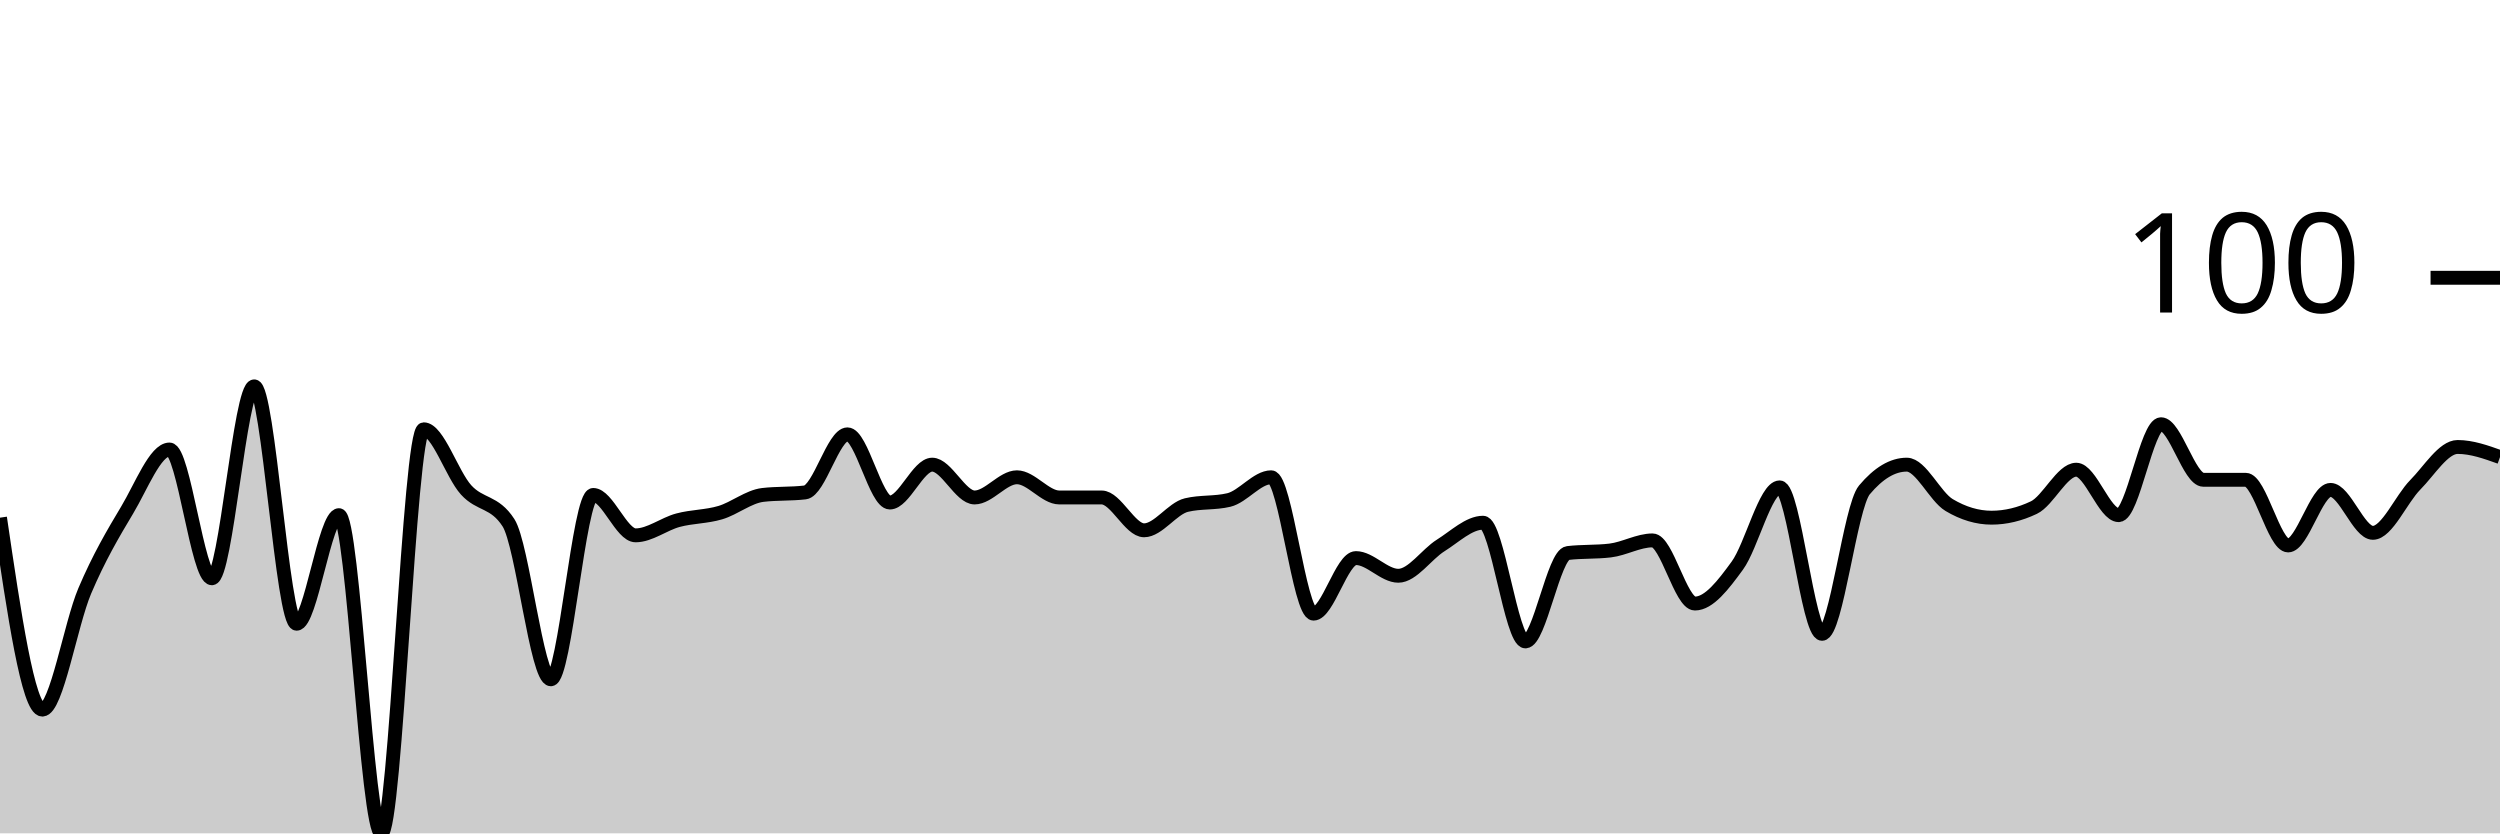
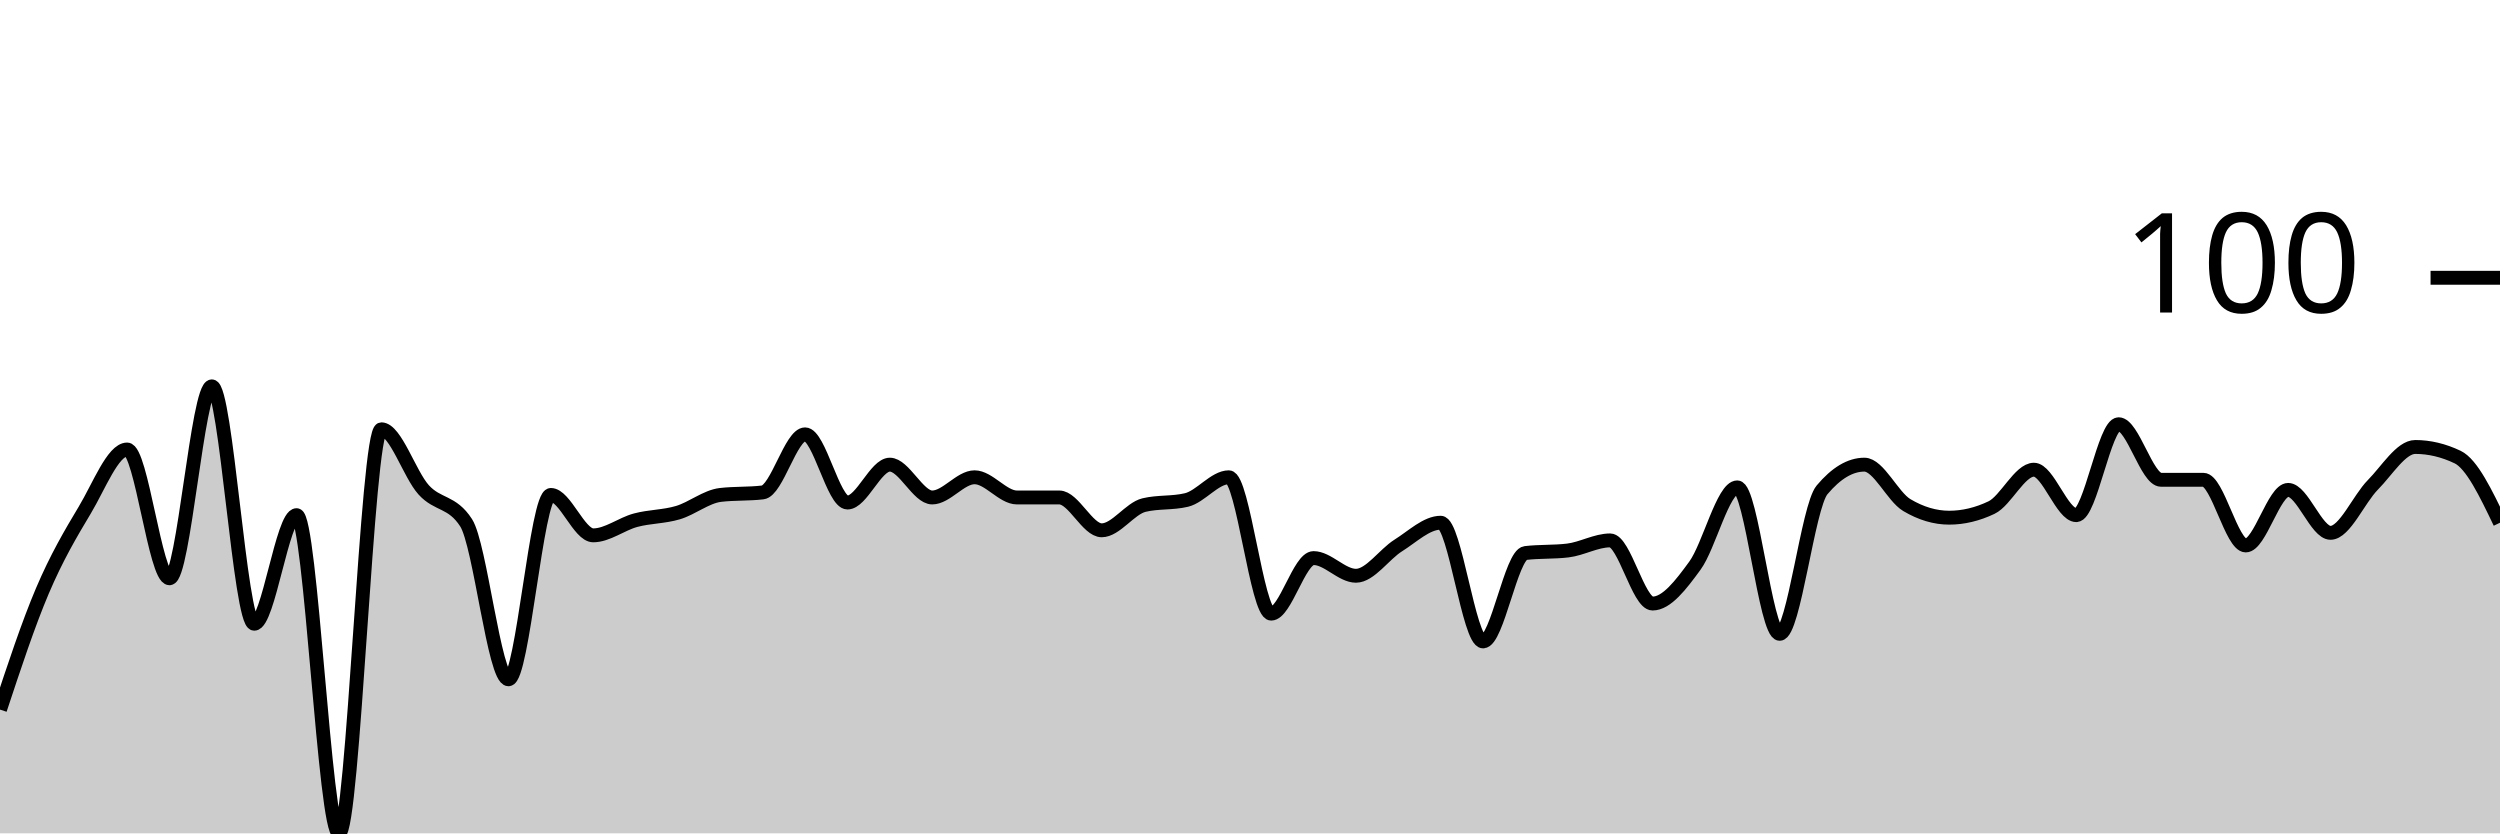
<svg xmlns="http://www.w3.org/2000/svg" viewBox="0 0 180 60">
  <g transform="translate(0,20)">
-     <path class="area" fill="rgba(0, 0, 0, 0.2)" d="M0,17.273C1.017,24.182,2.034,31.091,3.051,31.091C4.068,31.091,5.085,24.939,6.102,22.545C7.119,20.152,8.136,18.424,9.153,16.727C10.169,15.03,11.186,12.364,12.203,12.364C13.22,12.364,14.237,21.636,15.254,21.636C16.271,21.636,17.288,7.818,18.305,7.818C19.322,7.818,20.339,24.909,21.356,24.909C22.373,24.909,23.39,17.091,24.407,17.091C25.424,17.091,26.441,40,27.458,40C28.475,40,29.492,10.909,30.508,10.909C31.525,10.909,32.542,14.152,33.559,15.273C34.576,16.394,35.593,16.061,36.61,17.636C37.627,19.212,38.644,28.909,39.661,28.909C40.678,28.909,41.695,15.636,42.712,15.636C43.729,15.636,44.746,18.545,45.763,18.545C46.78,18.545,47.797,17.727,48.814,17.455C49.831,17.182,50.847,17.212,51.864,16.909C52.881,16.606,53.898,15.758,54.915,15.636C55.932,15.515,56.949,15.576,57.966,15.455C58.983,15.333,60,11.273,61.017,11.273C62.034,11.273,63.051,16.182,64.068,16.182C65.085,16.182,66.102,13.455,67.119,13.455C68.136,13.455,69.153,15.818,70.169,15.818C71.186,15.818,72.203,14.364,73.22,14.364C74.237,14.364,75.254,15.818,76.271,15.818C77.288,15.818,78.305,15.818,79.322,15.818C80.339,15.818,81.356,18.182,82.373,18.182C83.39,18.182,84.407,16.606,85.424,16.364C86.441,16.121,87.458,16.242,88.475,16C89.492,15.758,90.508,14.364,91.525,14.364C92.542,14.364,93.559,24.182,94.576,24.182C95.593,24.182,96.61,20.182,97.627,20.182C98.644,20.182,99.661,21.455,100.678,21.455C101.695,21.455,102.712,19.909,103.729,19.273C104.746,18.636,105.763,17.636,106.78,17.636C107.797,17.636,108.814,26.182,109.831,26.182C110.847,26.182,111.864,19.939,112.881,19.818C113.898,19.697,114.915,19.758,115.932,19.636C116.949,19.515,117.966,18.909,118.983,18.909C120,18.909,121.017,23.455,122.034,23.455C123.051,23.455,124.068,22.121,125.085,20.727C126.102,19.333,127.119,15.091,128.136,15.091C129.153,15.091,130.169,25.636,131.186,25.636C132.203,25.636,133.22,16.485,134.237,15.273C135.254,14.061,136.271,13.455,137.288,13.455C138.305,13.455,139.322,15.758,140.339,16.364C141.356,16.97,142.373,17.273,143.39,17.273C144.407,17.273,145.424,17.03,146.441,16.545C147.458,16.061,148.475,13.818,149.492,13.818C150.508,13.818,151.525,17.091,152.542,17.091C153.559,17.091,154.576,10.545,155.593,10.545C156.61,10.545,157.627,14.545,158.644,14.545C159.661,14.545,160.678,14.545,161.695,14.545C162.712,14.545,163.729,19.273,164.746,19.273C165.763,19.273,166.78,15.273,167.797,15.273C168.814,15.273,169.831,18.364,170.847,18.364C171.864,18.364,172.881,15.939,173.898,14.909C174.915,13.879,175.932,12.182,176.949,12.182C177.966,12.182,178.983,12.545,180,12.909L180,40C178.983,40,177.966,40,176.949,40C175.932,40,174.915,40,173.898,40C172.881,40,171.864,40,170.847,40C169.831,40,168.814,40,167.797,40C166.78,40,165.763,40,164.746,40C163.729,40,162.712,40,161.695,40C160.678,40,159.661,40,158.644,40C157.627,40,156.61,40,155.593,40C154.576,40,153.559,40,152.542,40C151.525,40,150.508,40,149.492,40C148.475,40,147.458,40,146.441,40C145.424,40,144.407,40,143.39,40C142.373,40,141.356,40,140.339,40C139.322,40,138.305,40,137.288,40C136.271,40,135.254,40,134.237,40C133.22,40,132.203,40,131.186,40C130.169,40,129.153,40,128.136,40C127.119,40,126.102,40,125.085,40C124.068,40,123.051,40,122.034,40C121.017,40,120,40,118.983,40C117.966,40,116.949,40,115.932,40C114.915,40,113.898,40,112.881,40C111.864,40,110.847,40,109.831,40C108.814,40,107.797,40,106.78,40C105.763,40,104.746,40,103.729,40C102.712,40,101.695,40,100.678,40C99.661,40,98.644,40,97.627,40C96.61,40,95.593,40,94.576,40C93.559,40,92.542,40,91.525,40C90.508,40,89.492,40,88.475,40C87.458,40,86.441,40,85.424,40C84.407,40,83.39,40,82.373,40C81.356,40,80.339,40,79.322,40C78.305,40,77.288,40,76.271,40C75.254,40,74.237,40,73.22,40C72.203,40,71.186,40,70.169,40C69.153,40,68.136,40,67.119,40C66.102,40,65.085,40,64.068,40C63.051,40,62.034,40,61.017,40C60,40,58.983,40,57.966,40C56.949,40,55.932,40,54.915,40C53.898,40,52.881,40,51.864,40C50.847,40,49.831,40,48.814,40C47.797,40,46.78,40,45.763,40C44.746,40,43.729,40,42.712,40C41.695,40,40.678,40,39.661,40C38.644,40,37.627,40,36.61,40C35.593,40,34.576,40,33.559,40C32.542,40,31.525,40,30.508,40C29.492,40,28.475,40,27.458,40C26.441,40,25.424,40,24.407,40C23.39,40,22.373,40,21.356,40C20.339,40,19.322,40,18.305,40C17.288,40,16.271,40,15.254,40C14.237,40,13.22,40,12.203,40C11.186,40,10.169,40,9.153,40C8.136,40,7.119,40,6.102,40C5.085,40,4.068,40,3.051,40C2.034,40,1.017,40,0,40Z" />
-     <path class="line" stroke="black" fill="none" d="M0,17.273C1.017,24.182,2.034,31.091,3.051,31.091C4.068,31.091,5.085,24.939,6.102,22.545C7.119,20.152,8.136,18.424,9.153,16.727C10.169,15.03,11.186,12.364,12.203,12.364C13.22,12.364,14.237,21.636,15.254,21.636C16.271,21.636,17.288,7.818,18.305,7.818C19.322,7.818,20.339,24.909,21.356,24.909C22.373,24.909,23.39,17.091,24.407,17.091C25.424,17.091,26.441,40,27.458,40C28.475,40,29.492,10.909,30.508,10.909C31.525,10.909,32.542,14.152,33.559,15.273C34.576,16.394,35.593,16.061,36.61,17.636C37.627,19.212,38.644,28.909,39.661,28.909C40.678,28.909,41.695,15.636,42.712,15.636C43.729,15.636,44.746,18.545,45.763,18.545C46.78,18.545,47.797,17.727,48.814,17.455C49.831,17.182,50.847,17.212,51.864,16.909C52.881,16.606,53.898,15.758,54.915,15.636C55.932,15.515,56.949,15.576,57.966,15.455C58.983,15.333,60,11.273,61.017,11.273C62.034,11.273,63.051,16.182,64.068,16.182C65.085,16.182,66.102,13.455,67.119,13.455C68.136,13.455,69.153,15.818,70.169,15.818C71.186,15.818,72.203,14.364,73.22,14.364C74.237,14.364,75.254,15.818,76.271,15.818C77.288,15.818,78.305,15.818,79.322,15.818C80.339,15.818,81.356,18.182,82.373,18.182C83.39,18.182,84.407,16.606,85.424,16.364C86.441,16.121,87.458,16.242,88.475,16C89.492,15.758,90.508,14.364,91.525,14.364C92.542,14.364,93.559,24.182,94.576,24.182C95.593,24.182,96.61,20.182,97.627,20.182C98.644,20.182,99.661,21.455,100.678,21.455C101.695,21.455,102.712,19.909,103.729,19.273C104.746,18.636,105.763,17.636,106.78,17.636C107.797,17.636,108.814,26.182,109.831,26.182C110.847,26.182,111.864,19.939,112.881,19.818C113.898,19.697,114.915,19.758,115.932,19.636C116.949,19.515,117.966,18.909,118.983,18.909C120,18.909,121.017,23.455,122.034,23.455C123.051,23.455,124.068,22.121,125.085,20.727C126.102,19.333,127.119,15.091,128.136,15.091C129.153,15.091,130.169,25.636,131.186,25.636C132.203,25.636,133.22,16.485,134.237,15.273C135.254,14.061,136.271,13.455,137.288,13.455C138.305,13.455,139.322,15.758,140.339,16.364C141.356,16.97,142.373,17.273,143.39,17.273C144.407,17.273,145.424,17.03,146.441,16.545C147.458,16.061,148.475,13.818,149.492,13.818C150.508,13.818,151.525,17.091,152.542,17.091C153.559,17.091,154.576,10.545,155.593,10.545C156.61,10.545,157.627,14.545,158.644,14.545C159.661,14.545,160.678,14.545,161.695,14.545C162.712,14.545,163.729,19.273,164.746,19.273C165.763,19.273,166.78,15.273,167.797,15.273C168.814,15.273,169.831,18.364,170.847,18.364C171.864,18.364,172.881,15.939,173.898,14.909C174.915,13.879,175.932,12.182,176.949,12.182C177.966,12.182,178.983,12.545,180,12.909" />
+     <path class="area" fill="rgba(0, 0, 0, 0.2)" d="M0,31.091C1.017,28.015,2.034,24.939,3.051,22.545C4.068,20.152,5.085,18.424,6.102,16.727C7.119,15.03,8.136,12.364,9.153,12.364C10.169,12.364,11.186,21.636,12.203,21.636C13.22,21.636,14.237,7.818,15.254,7.818C16.271,7.818,17.288,24.909,18.305,24.909C19.322,24.909,20.339,17.091,21.356,17.091C22.373,17.091,23.39,40,24.407,40C25.424,40,26.441,10.909,27.458,10.909C28.475,10.909,29.492,14.152,30.508,15.273C31.525,16.394,32.542,16.061,33.559,17.636C34.576,19.212,35.593,28.909,36.61,28.909C37.627,28.909,38.644,15.636,39.661,15.636C40.678,15.636,41.695,18.545,42.712,18.545C43.729,18.545,44.746,17.727,45.763,17.455C46.78,17.182,47.797,17.212,48.814,16.909C49.831,16.606,50.847,15.758,51.864,15.636C52.881,15.515,53.898,15.576,54.915,15.455C55.932,15.333,56.949,11.273,57.966,11.273C58.983,11.273,60,16.182,61.017,16.182C62.034,16.182,63.051,13.455,64.068,13.455C65.085,13.455,66.102,15.818,67.119,15.818C68.136,15.818,69.153,14.364,70.169,14.364C71.186,14.364,72.203,15.818,73.22,15.818C74.237,15.818,75.254,15.818,76.271,15.818C77.288,15.818,78.305,18.182,79.322,18.182C80.339,18.182,81.356,16.606,82.373,16.364C83.39,16.121,84.407,16.242,85.424,16C86.441,15.758,87.458,14.364,88.475,14.364C89.492,14.364,90.508,24.182,91.525,24.182C92.542,24.182,93.559,20.182,94.576,20.182C95.593,20.182,96.61,21.455,97.627,21.455C98.644,21.455,99.661,19.909,100.678,19.273C101.695,18.636,102.712,17.636,103.729,17.636C104.746,17.636,105.763,26.182,106.78,26.182C107.797,26.182,108.814,19.939,109.831,19.818C110.847,19.697,111.864,19.758,112.881,19.636C113.898,19.515,114.915,18.909,115.932,18.909C116.949,18.909,117.966,23.455,118.983,23.455C120,23.455,121.017,22.121,122.034,20.727C123.051,19.333,124.068,15.091,125.085,15.091C126.102,15.091,127.119,25.636,128.136,25.636C129.153,25.636,130.169,16.485,131.186,15.273C132.203,14.061,133.22,13.455,134.237,13.455C135.254,13.455,136.271,15.758,137.288,16.364C138.305,16.97,139.322,17.273,140.339,17.273C141.356,17.273,142.373,17.03,143.39,16.545C144.407,16.061,145.424,13.818,146.441,13.818C147.458,13.818,148.475,17.091,149.492,17.091C150.508,17.091,151.525,10.545,152.542,10.545C153.559,10.545,154.576,14.545,155.593,14.545C156.61,14.545,157.627,14.545,158.644,14.545C159.661,14.545,160.678,19.273,161.695,19.273C162.712,19.273,163.729,15.273,164.746,15.273C165.763,15.273,166.78,18.364,167.797,18.364C168.814,18.364,169.831,15.939,170.847,14.909C171.864,13.879,172.881,12.182,173.898,12.182C174.915,12.182,175.932,12.424,176.949,12.909C177.966,13.394,178.983,15.515,180,17.636L180,40C178.983,40,177.966,40,176.949,40C175.932,40,174.915,40,173.898,40C172.881,40,171.864,40,170.847,40C169.831,40,168.814,40,167.797,40C166.78,40,165.763,40,164.746,40C163.729,40,162.712,40,161.695,40C160.678,40,159.661,40,158.644,40C157.627,40,156.61,40,155.593,40C154.576,40,153.559,40,152.542,40C151.525,40,150.508,40,149.492,40C148.475,40,147.458,40,146.441,40C145.424,40,144.407,40,143.39,40C142.373,40,141.356,40,140.339,40C139.322,40,138.305,40,137.288,40C136.271,40,135.254,40,134.237,40C133.22,40,132.203,40,131.186,40C130.169,40,129.153,40,128.136,40C127.119,40,126.102,40,125.085,40C124.068,40,123.051,40,122.034,40C121.017,40,120,40,118.983,40C117.966,40,116.949,40,115.932,40C114.915,40,113.898,40,112.881,40C111.864,40,110.847,40,109.831,40C108.814,40,107.797,40,106.78,40C105.763,40,104.746,40,103.729,40C102.712,40,101.695,40,100.678,40C99.661,40,98.644,40,97.627,40C96.61,40,95.593,40,94.576,40C93.559,40,92.542,40,91.525,40C90.508,40,89.492,40,88.475,40C87.458,40,86.441,40,85.424,40C84.407,40,83.39,40,82.373,40C81.356,40,80.339,40,79.322,40C78.305,40,77.288,40,76.271,40C75.254,40,74.237,40,73.22,40C72.203,40,71.186,40,70.169,40C69.153,40,68.136,40,67.119,40C66.102,40,65.085,40,64.068,40C63.051,40,62.034,40,61.017,40C60,40,58.983,40,57.966,40C56.949,40,55.932,40,54.915,40C53.898,40,52.881,40,51.864,40C50.847,40,49.831,40,48.814,40C47.797,40,46.78,40,45.763,40C44.746,40,43.729,40,42.712,40C41.695,40,40.678,40,39.661,40C38.644,40,37.627,40,36.61,40C35.593,40,34.576,40,33.559,40C32.542,40,31.525,40,30.508,40C29.492,40,28.475,40,27.458,40C26.441,40,25.424,40,24.407,40C23.39,40,22.373,40,21.356,40C20.339,40,19.322,40,18.305,40C17.288,40,16.271,40,15.254,40C14.237,40,13.22,40,12.203,40C11.186,40,10.169,40,9.153,40C8.136,40,7.119,40,6.102,40C5.085,40,4.068,40,3.051,40C2.034,40,1.017,40,0,40Z" />
+     <path class="line" stroke="black" fill="none" d="M0,31.091C1.017,28.015,2.034,24.939,3.051,22.545C4.068,20.152,5.085,18.424,6.102,16.727C7.119,15.03,8.136,12.364,9.153,12.364C10.169,12.364,11.186,21.636,12.203,21.636C13.22,21.636,14.237,7.818,15.254,7.818C16.271,7.818,17.288,24.909,18.305,24.909C19.322,24.909,20.339,17.091,21.356,17.091C22.373,17.091,23.39,40,24.407,40C25.424,40,26.441,10.909,27.458,10.909C28.475,10.909,29.492,14.152,30.508,15.273C31.525,16.394,32.542,16.061,33.559,17.636C34.576,19.212,35.593,28.909,36.61,28.909C37.627,28.909,38.644,15.636,39.661,15.636C40.678,15.636,41.695,18.545,42.712,18.545C43.729,18.545,44.746,17.727,45.763,17.455C46.78,17.182,47.797,17.212,48.814,16.909C49.831,16.606,50.847,15.758,51.864,15.636C52.881,15.515,53.898,15.576,54.915,15.455C55.932,15.333,56.949,11.273,57.966,11.273C58.983,11.273,60,16.182,61.017,16.182C62.034,16.182,63.051,13.455,64.068,13.455C65.085,13.455,66.102,15.818,67.119,15.818C68.136,15.818,69.153,14.364,70.169,14.364C71.186,14.364,72.203,15.818,73.22,15.818C74.237,15.818,75.254,15.818,76.271,15.818C77.288,15.818,78.305,18.182,79.322,18.182C80.339,18.182,81.356,16.606,82.373,16.364C83.39,16.121,84.407,16.242,85.424,16C86.441,15.758,87.458,14.364,88.475,14.364C89.492,14.364,90.508,24.182,91.525,24.182C92.542,24.182,93.559,20.182,94.576,20.182C95.593,20.182,96.61,21.455,97.627,21.455C98.644,21.455,99.661,19.909,100.678,19.273C101.695,18.636,102.712,17.636,103.729,17.636C104.746,17.636,105.763,26.182,106.78,26.182C107.797,26.182,108.814,19.939,109.831,19.818C110.847,19.697,111.864,19.758,112.881,19.636C113.898,19.515,114.915,18.909,115.932,18.909C116.949,18.909,117.966,23.455,118.983,23.455C120,23.455,121.017,22.121,122.034,20.727C123.051,19.333,124.068,15.091,125.085,15.091C126.102,15.091,127.119,25.636,128.136,25.636C129.153,25.636,130.169,16.485,131.186,15.273C132.203,14.061,133.22,13.455,134.237,13.455C135.254,13.455,136.271,15.758,137.288,16.364C138.305,16.97,139.322,17.273,140.339,17.273C141.356,17.273,142.373,17.03,143.39,16.545C144.407,16.061,145.424,13.818,146.441,13.818C147.458,13.818,148.475,17.091,149.492,17.091C150.508,17.091,151.525,10.545,152.542,10.545C153.559,10.545,154.576,14.545,155.593,14.545C156.61,14.545,157.627,14.545,158.644,14.545C159.661,14.545,160.678,19.273,161.695,19.273C162.712,19.273,163.729,15.273,164.746,15.273C165.763,15.273,166.78,18.364,167.797,18.364C168.814,18.364,169.831,15.939,170.847,14.909C171.864,13.879,172.881,12.182,173.898,12.182C174.915,12.182,175.932,12.424,176.949,12.909C177.966,13.394,178.983,15.515,180,17.636" />
    <path class="axis-ceiling" stroke-width="1" stroke="black" fill="none" d="M175,0L180,0" />
    <text class="axis-ceiling-label" font-family="sans-serif" text-anchor="end" font-size="10px" x="170" y="2.5">100</text>
  </g>
</svg>
